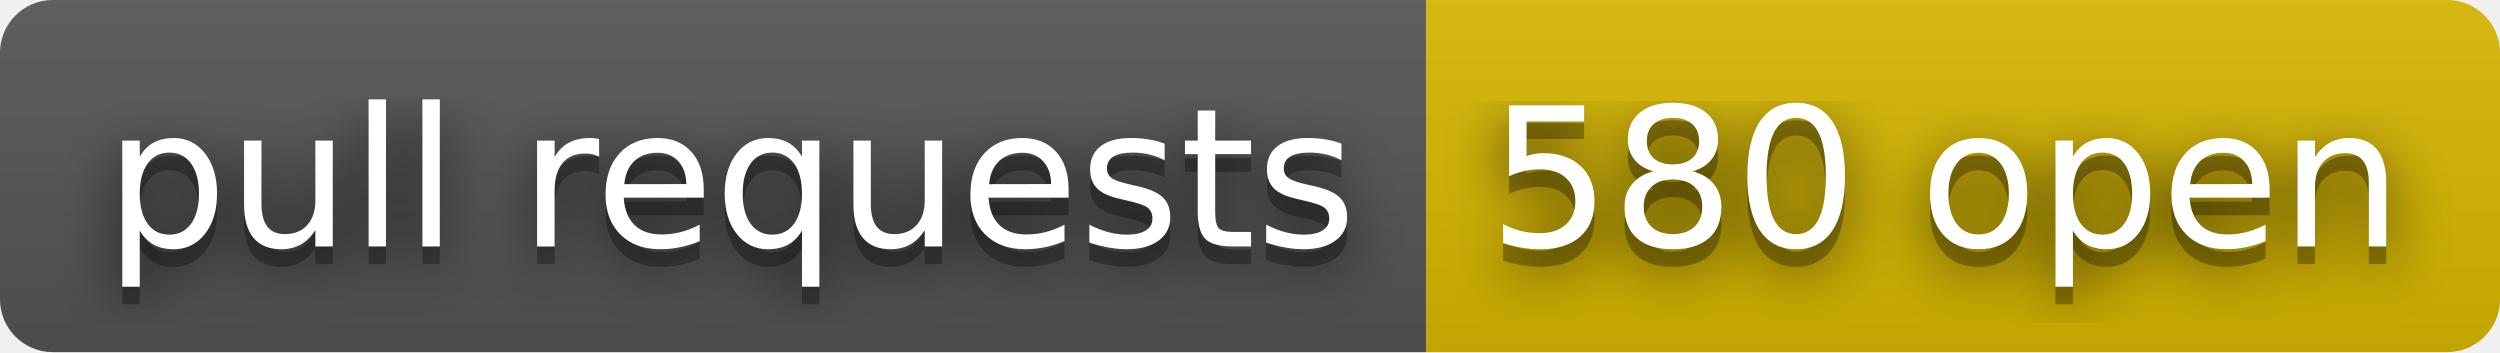
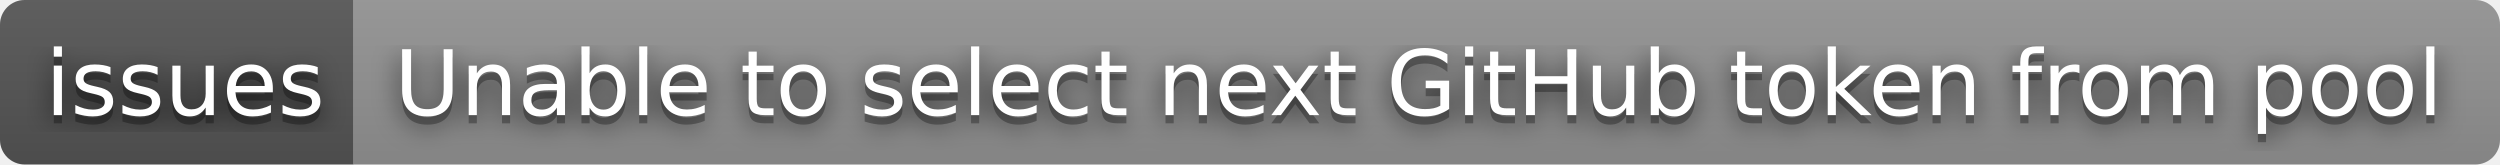
- <svg xmlns="http://www.w3.org/2000/svg" width="142" height="20" role="img" aria-label="pull requests: 580 open">
+ <svg xmlns="http://www.w3.org/2000/svg" width="304" height="20" role="img" aria-label="issues: Unable to select next GitHub token from pool">
  <filter id="blur">
    <feGaussianBlur stdDeviation="16" />
  </filter>
  <linearGradient id="s" x2="0" y2="100%">
    <stop offset="0" stop-color="#bbb" stop-opacity=".1" />
    <stop offset="1" stop-opacity=".1" />
  </linearGradient>
  <clipPath id="r">
-     <rect width="142" height="20" rx="3" />
+     <rect width="304" height="20" rx="3" />
  </clipPath>
  <g clip-path="url(#r)">
-     <rect width="81" height="20" fill="#555" />
-     <rect x="81" width="61" height="20" fill="#d8b800" />
-     <rect width="142" height="20" fill="url(#s)" />
+     <rect width="43" height="20" fill="#555" />
+     <rect x="43" width="261" height="20" fill="#939393" />
+     <rect width="304" height="20" fill="url(#s)" />
  </g>
  <g fill="#fff" text-anchor="middle" font-family="Verdana,Geneva,DejaVu Sans,sans-serif" text-rendering="geometricPrecision" font-size="110">
    <g transform="scale(.1)">
      <g aria-hidden="true" fill="#010101">
-         <text x="415" y="150" fill-opacity=".8" filter="url(#blur)" textLength="710">pull requests</text>
-         <text x="415" y="150" fill-opacity=".3" textLength="710">pull requests</text>
+         <text x="225" y="150" fill-opacity=".8" filter="url(#blur)" textLength="330">issues</text>
+         <text x="225" y="150" fill-opacity=".3" textLength="330">issues</text>
      </g>
-       <text x="415" y="140" textLength="710">pull requests</text>
+       <text x="225" y="140" textLength="330">issues</text>
    </g>
    <g transform="scale(.1)">
      <g aria-hidden="true" fill="#010101">
-         <text x="1105" y="150" fill-opacity=".8" filter="url(#blur)" textLength="510">580 open</text>
-         <text x="1105" y="150" fill-opacity=".3" textLength="510">580 open</text>
+         <text x="1725" y="150" fill-opacity=".8" filter="url(#blur)" textLength="2510">Unable to select next GitHub token from pool</text>
+         <text x="1725" y="150" fill-opacity=".3" textLength="2510">Unable to select next GitHub token from pool</text>
      </g>
-       <text x="1105" y="140" textLength="510">580 open</text>
+       <text x="1725" y="140" textLength="2510">Unable to select next GitHub token from pool</text>
    </g>
  </g>
</svg>
